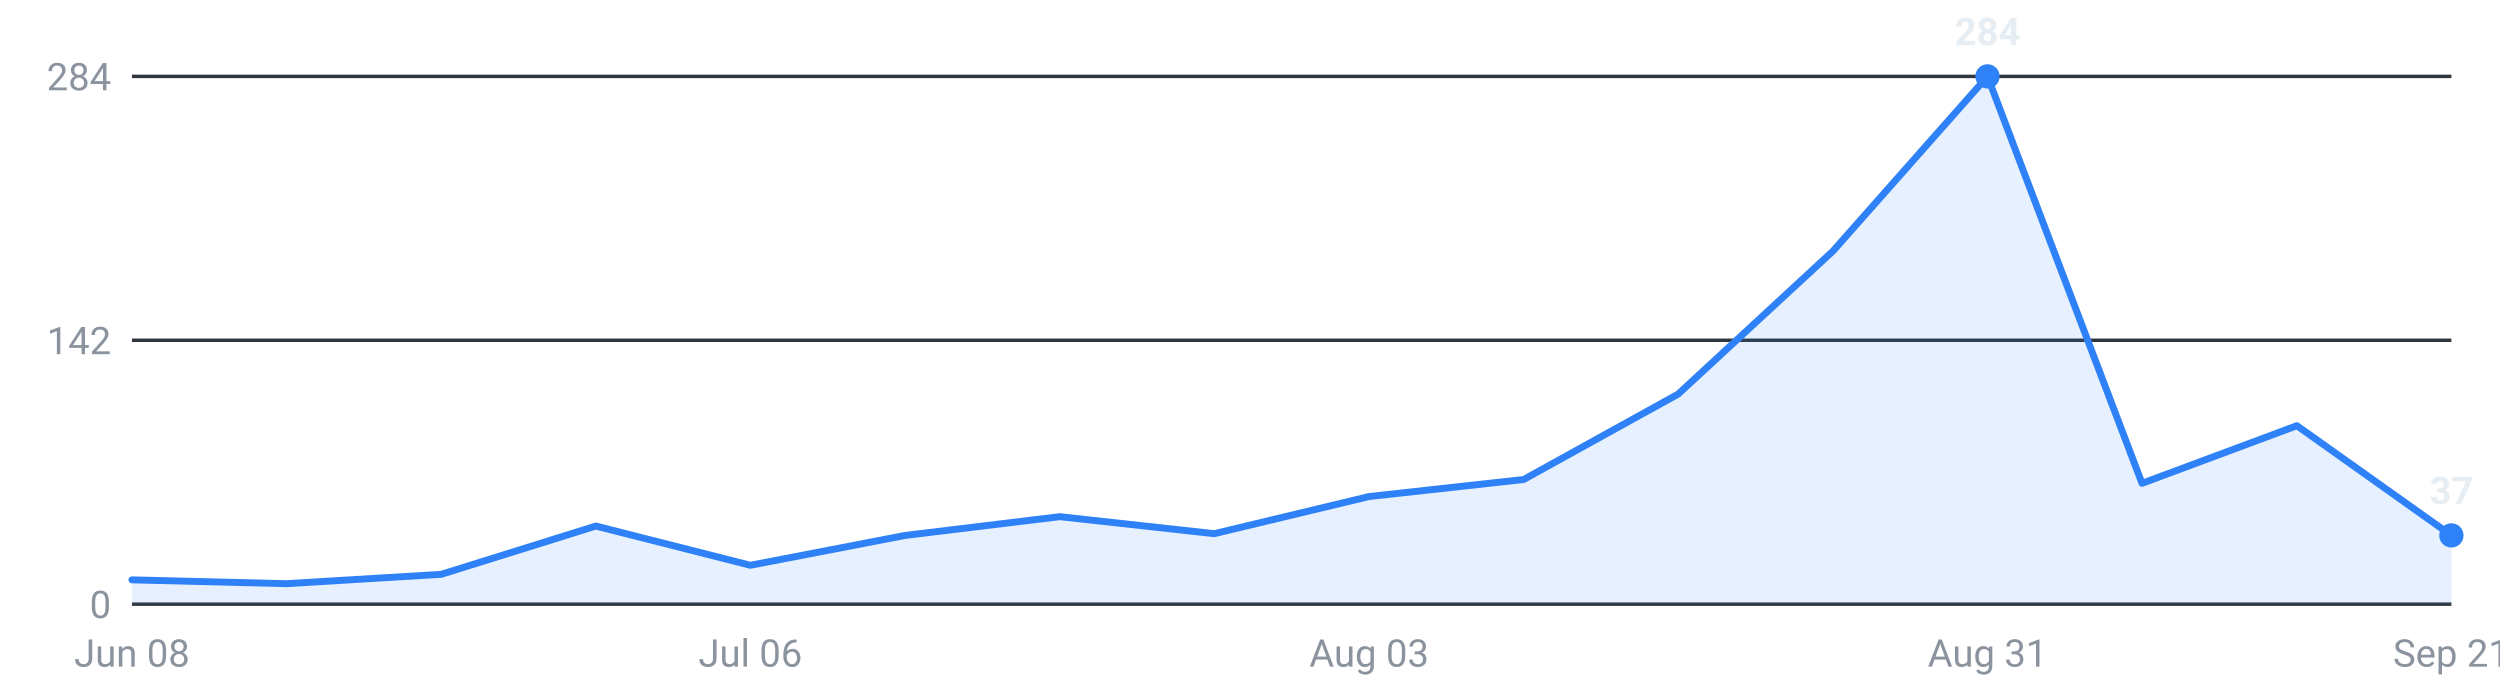
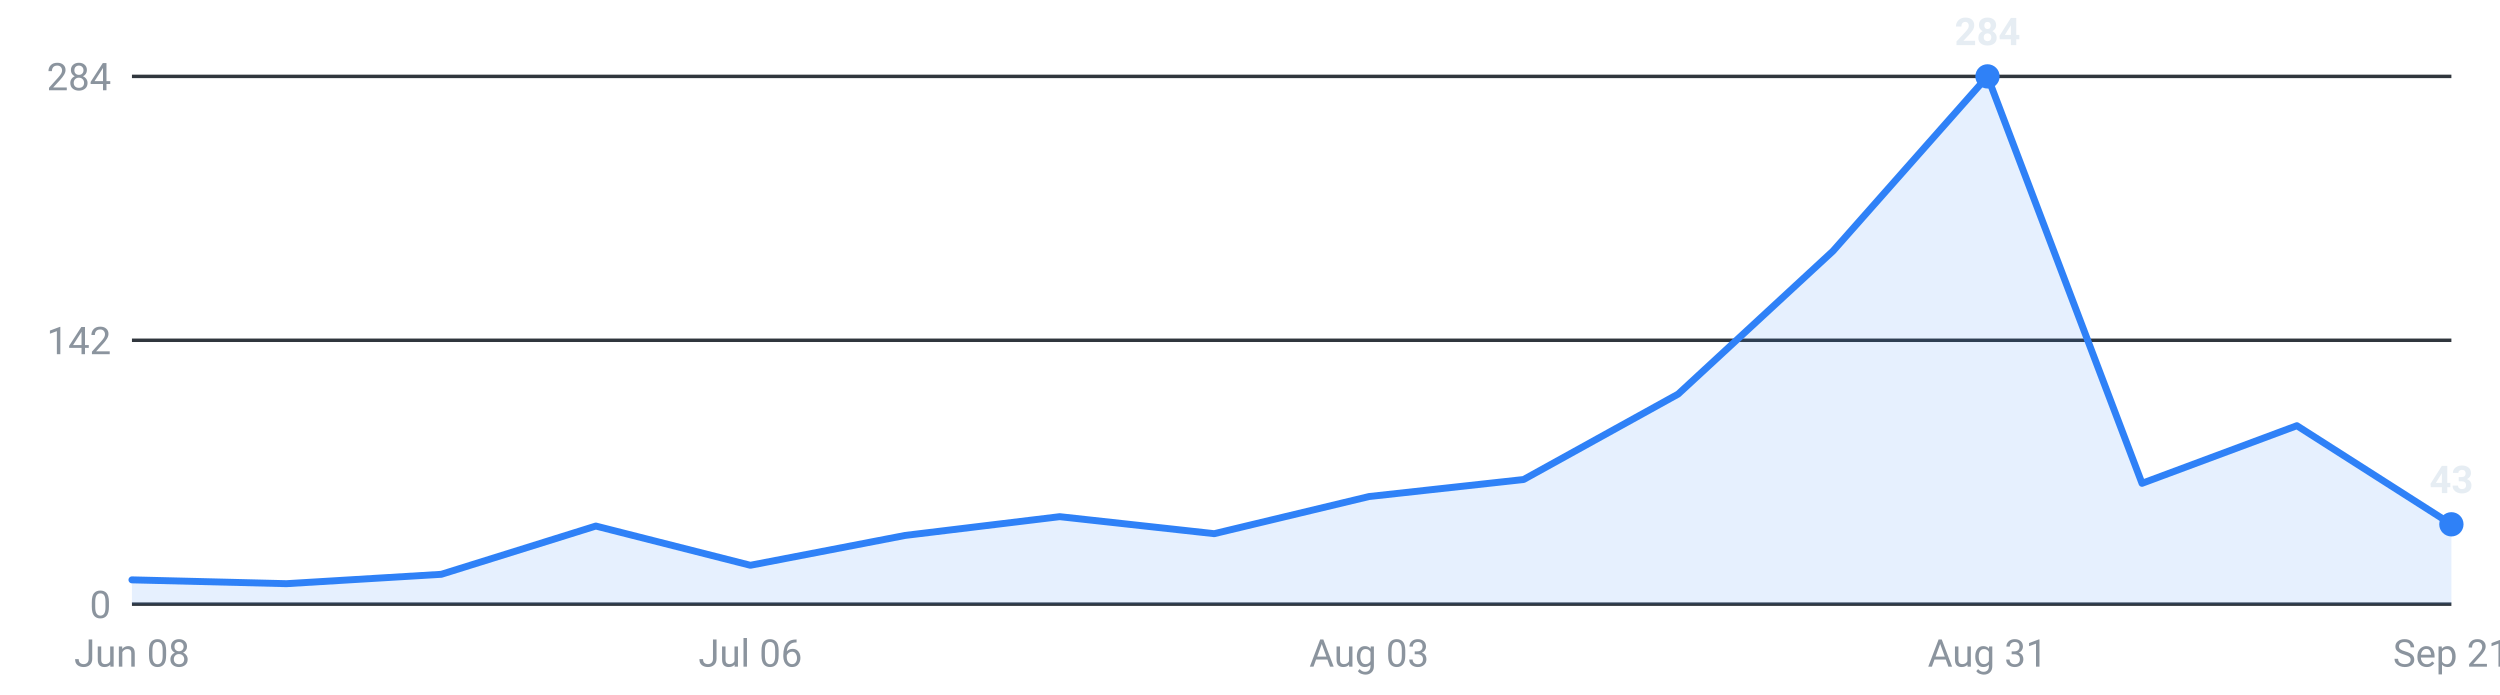
<svg xmlns="http://www.w3.org/2000/svg" viewBox="0 0 720 200" width="720" height="200" role="img" aria-label="Internships posted per week, last 16 weeks">
  <g font-family="-apple-system,Segoe UI,Roboto,sans-serif" font-size="11">
    <line x1="38" y1="174.0" x2="706" y2="174.0" stroke="#30363d" stroke-width="1" />
    <text x="32" y="178.0" text-anchor="end" fill="#8b949e">0</text>
    <line x1="38" y1="98.0" x2="706" y2="98.0" stroke="#30363d" stroke-width="1" />
    <text x="32" y="102.0" text-anchor="end" fill="#8b949e">142</text>
    <line x1="38" y1="22.0" x2="706" y2="22.0" stroke="#30363d" stroke-width="1" />
    <text x="32" y="26.0" text-anchor="end" fill="#8b949e">284</text>
-     <path d="M38.0,174 L38.0,167.0 L82.5,168.1 L127.1,165.4 L171.6,151.5 L216.1,162.8 L260.7,154.2 L305.2,148.8 L349.7,153.7 L394.3,143.0 L438.8,138.1 L483.3,113.5 L527.9,72.3 L572.4,22.0 L616.9,139.2 L661.5,122.6 L706.0,154.2 L706.0,174 Z" fill="#2f81f7" fill-opacity="0.12" />
-     <polyline points="38.0,167.0 82.5,168.1 127.1,165.4 171.6,151.5 216.1,162.8 260.7,154.2 305.2,148.8 349.7,153.7 394.3,143.0 438.8,138.1 483.3,113.5 527.9,72.3 572.4,22.0 616.9,139.2 661.5,122.6 706.0,154.2" fill="none" stroke="#2f81f7" stroke-width="2" stroke-linejoin="round" stroke-linecap="round" />
+     <path d="M38.0,174 L38.0,167.0 L82.5,168.1 L127.1,165.4 L171.6,151.5 L216.1,162.8 L260.7,154.2 L305.2,148.8 L349.7,153.7 L394.3,143.0 L438.8,138.1 L483.3,113.5 L527.9,72.3 L572.4,22.0 L616.9,139.2 L661.5,122.6 L706.0,151.0 L706.0,174 Z" fill="#2f81f7" fill-opacity="0.12" />
+     <polyline points="38.0,167.0 82.5,168.1 127.1,165.4 171.6,151.5 216.1,162.8 260.7,154.2 305.2,148.8 349.7,153.7 394.3,143.0 438.8,138.1 483.3,113.5 527.9,72.3 572.4,22.0 616.9,139.2 661.5,122.6 706.0,151.0" fill="none" stroke="#2f81f7" stroke-width="2" stroke-linejoin="round" stroke-linecap="round" />
    <circle cx="572.4" cy="22.0" r="3.5" fill="#2f81f7" />
    <text x="572.4" y="13.0" text-anchor="middle" fill="#e6edf3" font-weight="600">284</text>
-     <circle cx="706.0" cy="154.2" r="3.5" fill="#2f81f7" />
-     <text x="706.0" y="145.2" text-anchor="middle" fill="#e6edf3" font-weight="600">37</text>
+     <circle cx="706.0" cy="151.0" r="3.5" fill="#2f81f7" />
+     <text x="706.0" y="142.0" text-anchor="middle" fill="#e6edf3" font-weight="600">43</text>
    <text x="38.0" y="192" text-anchor="middle" fill="#8b949e">Jun 08</text>
    <text x="216.1" y="192" text-anchor="middle" fill="#8b949e">Jul 06</text>
    <text x="394.3" y="192" text-anchor="middle" fill="#8b949e">Aug 03</text>
    <text x="572.4" y="192" text-anchor="middle" fill="#8b949e">Aug 31</text>
    <text x="706.0" y="192" text-anchor="middle" fill="#8b949e">Sep 21</text>
  </g>
</svg>
